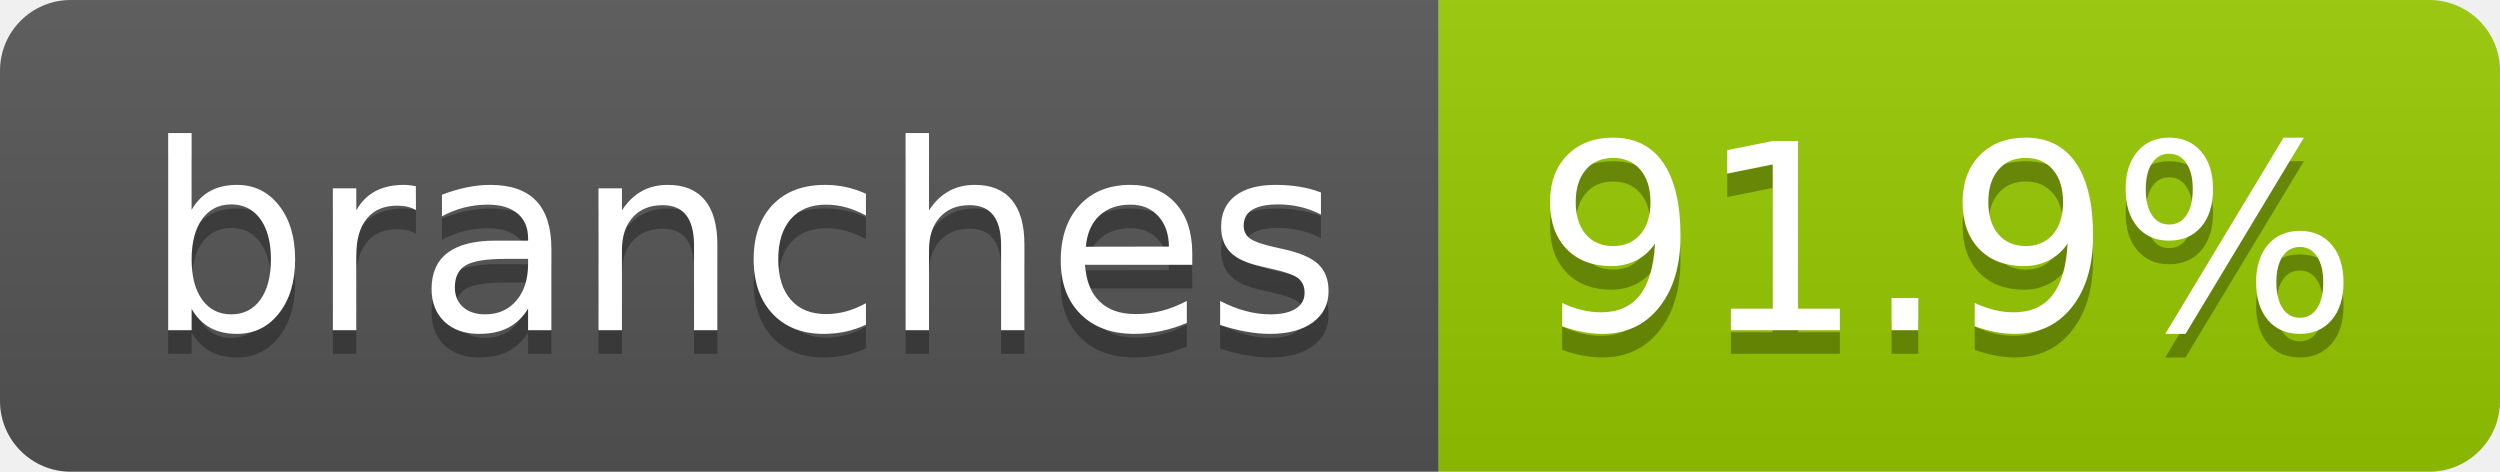
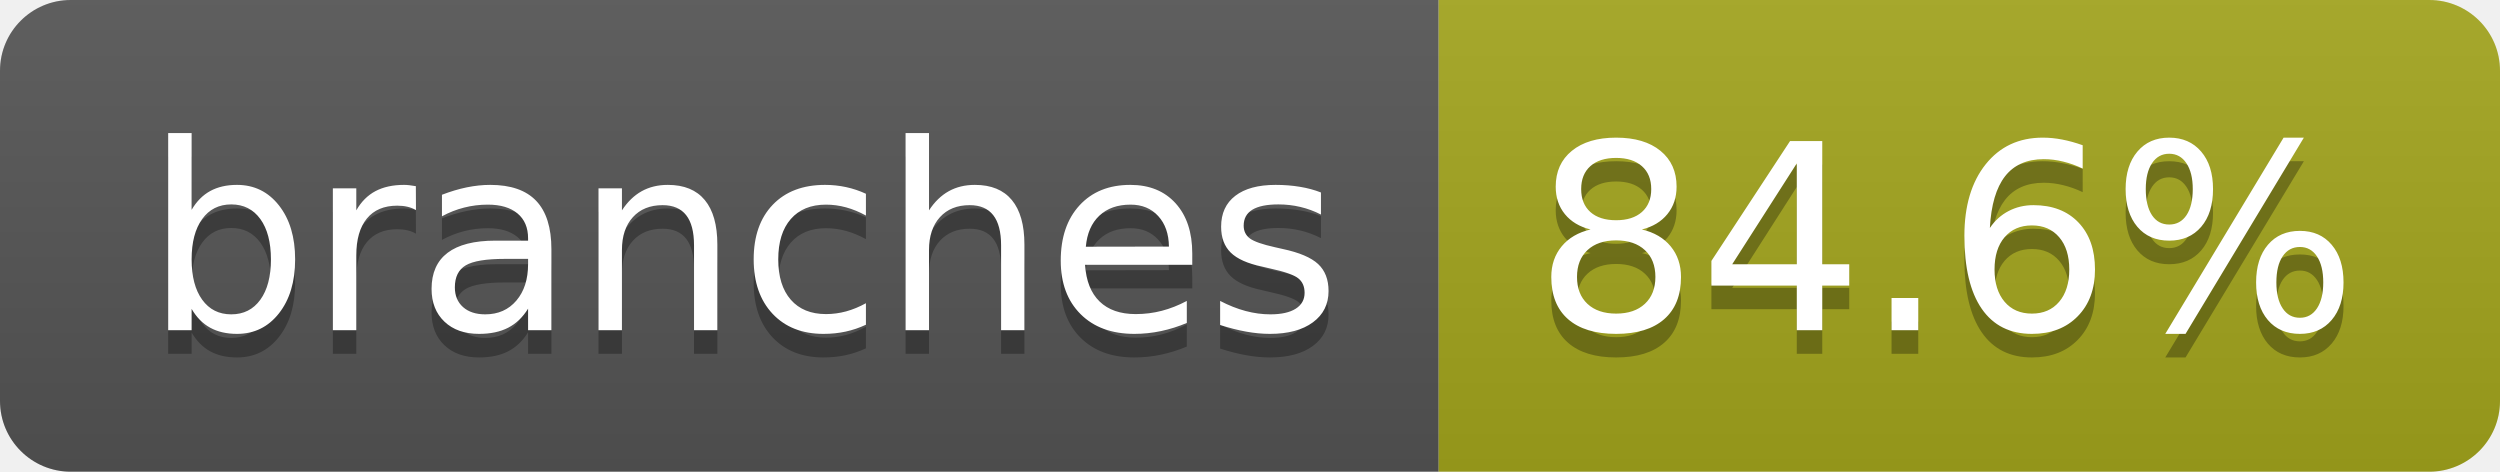
- <svg xmlns="http://www.w3.org/2000/svg" width="106" height="20" role="img" aria-label="branches: 91.9%">
+ <svg xmlns="http://www.w3.org/2000/svg" width="106" height="20" role="img" aria-label="branches: 84.6%">
  <linearGradient id="s" x2="0" y2="100%">
    <stop offset="0" stop-color="#bbb" stop-opacity=".1" />
    <stop offset="1" stop-opacity=".1" />
  </linearGradient>
  <clipPath id="r">
    <rect width="106" height="20" rx="3" fill="#fff" />
  </clipPath>
  <g clip-path="url(#r)">
    <rect width="61" height="20" fill="#555" />
-     <rect x="61" width="45" height="20" fill="#97ca00" />
+     <rect x="61" width="45" height="20" fill="#a4a61d" />
    <rect width="106" height="20" fill="url(#s)" />
  </g>
  <g fill="#fff" text-anchor="middle" font-family="Verdana,Geneva,DejaVu Sans,sans-serif" text-rendering="geometricPrecision" font-size="110">
    <text aria-hidden="true" x="315" y="150" fill="#010101" fill-opacity=".3" transform="scale(.1)" textLength="507">branches</text>
    <text x="315" y="140" transform="scale(.1)" fill="#fff" textLength="507">branches</text>
-     <text aria-hidden="true" x="825" y="150" fill="#010101" fill-opacity=".3" transform="scale(.1)" textLength="350">91.9%</text>
-     <text x="825" y="140" transform="scale(.1)" fill="#fff" textLength="350">91.9%</text>
+     <text aria-hidden="true" x="825" y="150" fill="#010101" fill-opacity=".3" transform="scale(.1)" textLength="350">84.6%</text>
+     <text x="825" y="140" transform="scale(.1)" fill="#fff" textLength="350">84.6%</text>
  </g>
</svg>
